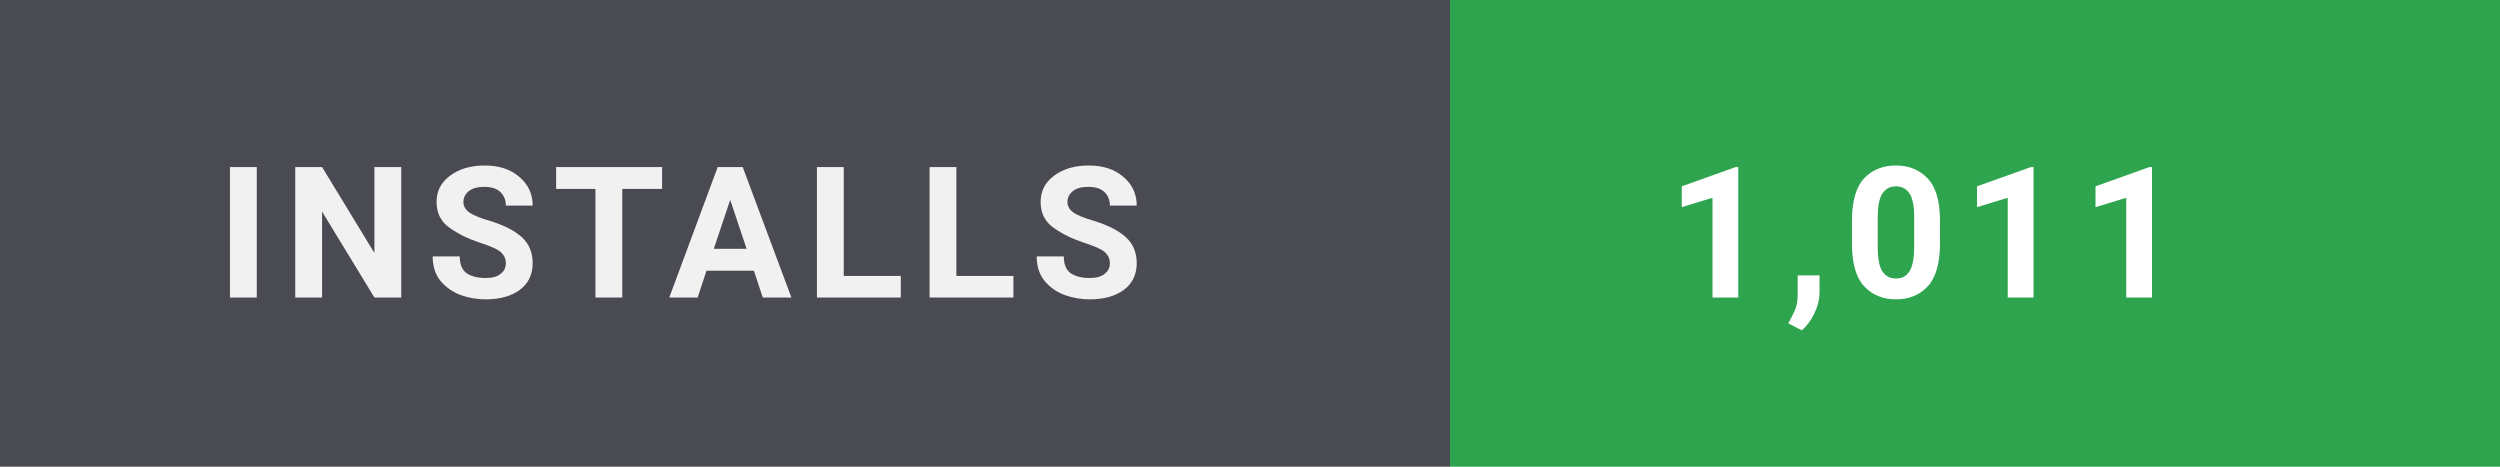
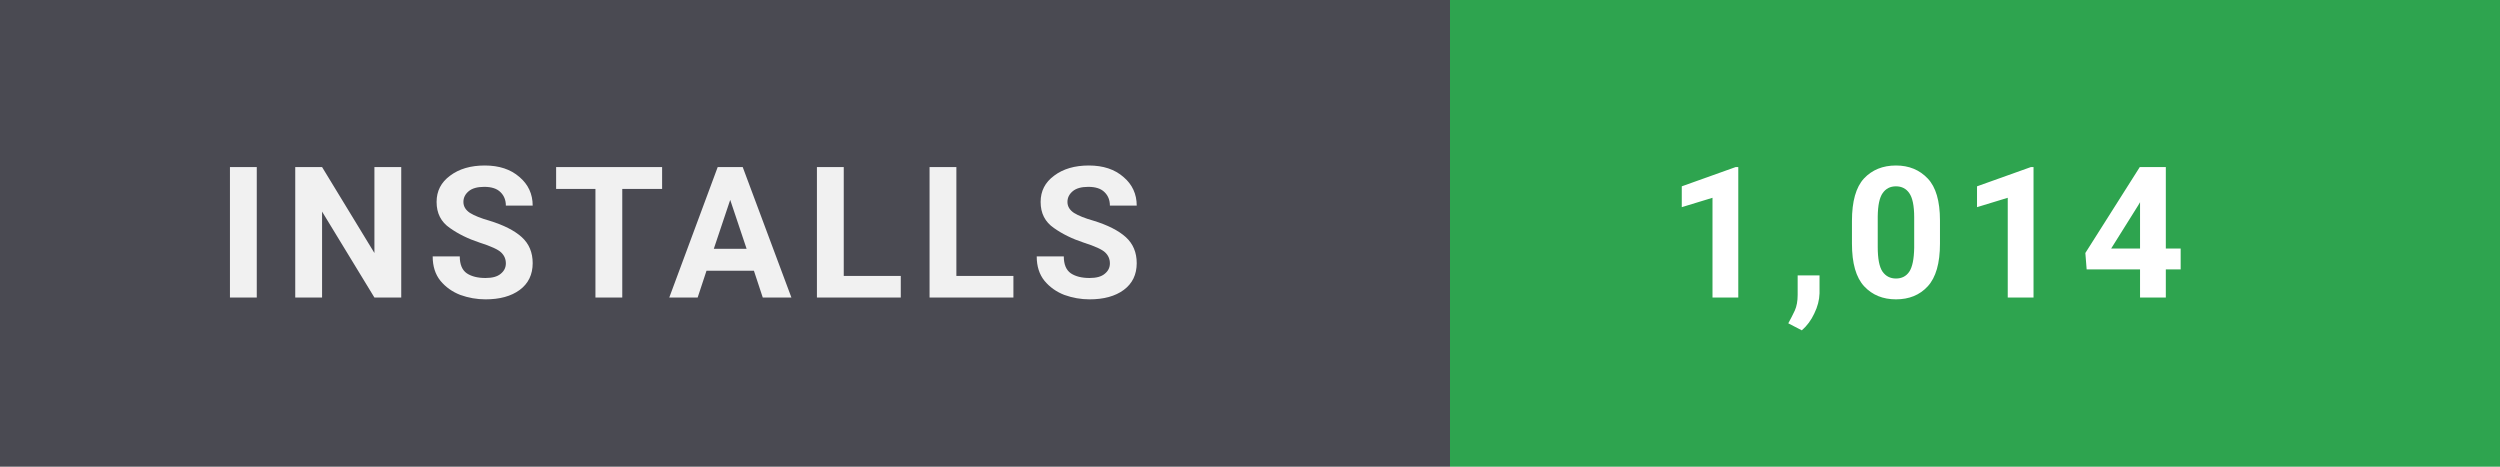
- <svg xmlns="http://www.w3.org/2000/svg" width="150" height="28" viewBox="0 0 150 28" role="img" aria-label="Installs: 1,011">
+ <svg xmlns="http://www.w3.org/2000/svg" width="150" height="28" viewBox="0 0 150 28" role="img" aria-label="Installs: 1,014">
  <style>
    text { font-family: 'Segoe UI',-apple-system,BlinkMacSystemFont,Roboto,'Helvetica Neue',Arial,sans-serif; font-size: 11px; font-weight: 700; letter-spacing: 0.8px; }
  </style>
  <rect width="87" height="28" fill="#4a4a52" />
  <rect x="87" width="63" height="28" fill="#2ea44f" />
  <text x="13" y="17.85" fill="#ffffff" opacity="0.92">INSTALLS</text>
-   <text x="100" y="17.85" fill="#ffffff">1,011</text>
+   <text x="100" y="17.85" fill="#ffffff">1,014</text>
</svg>
